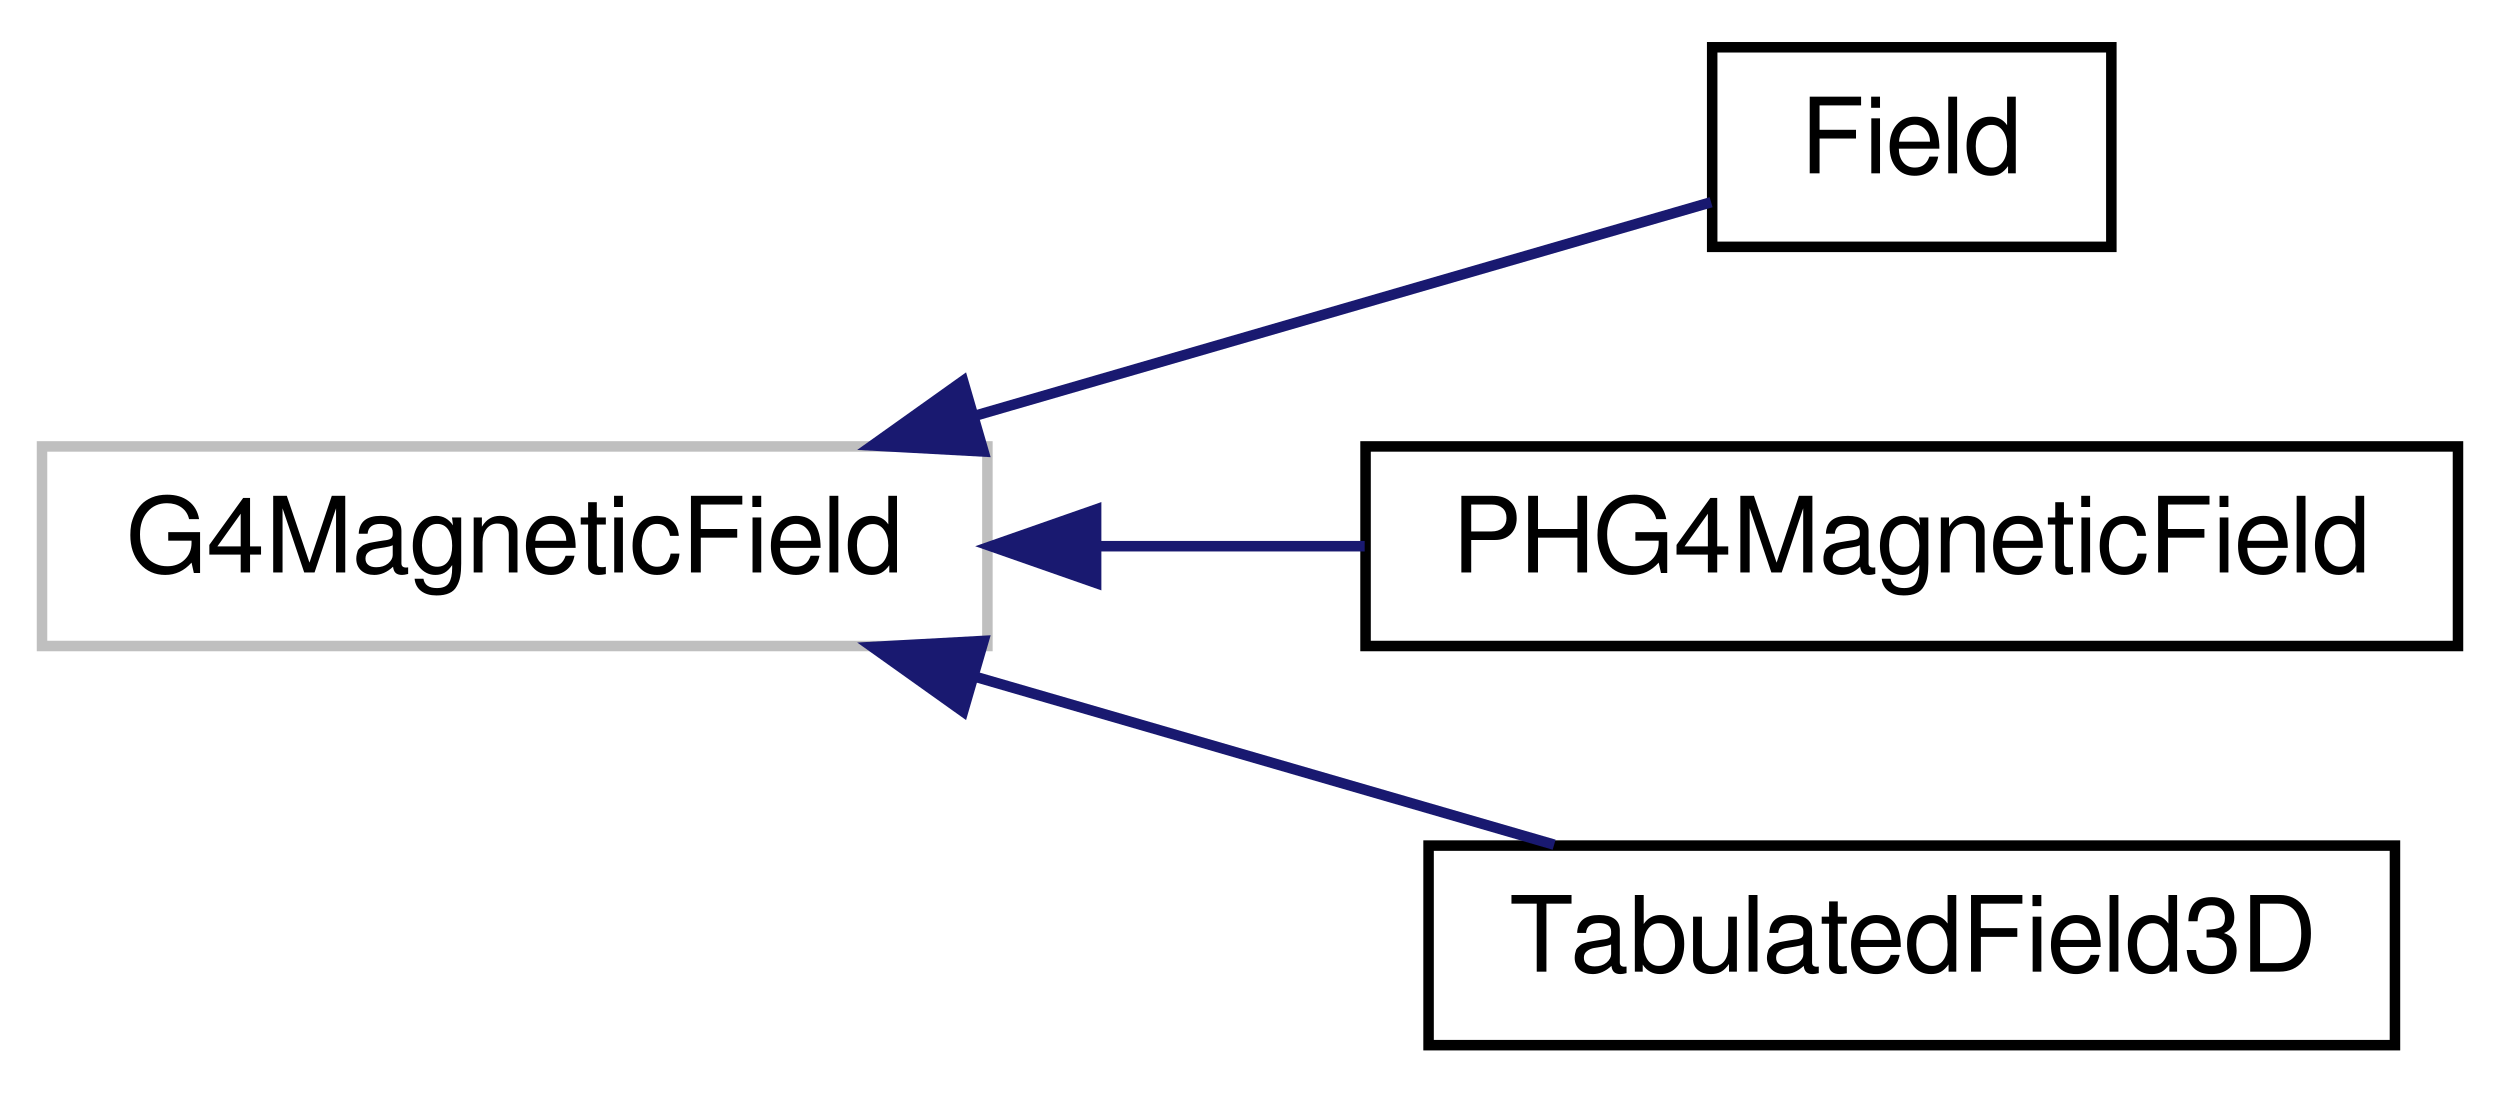
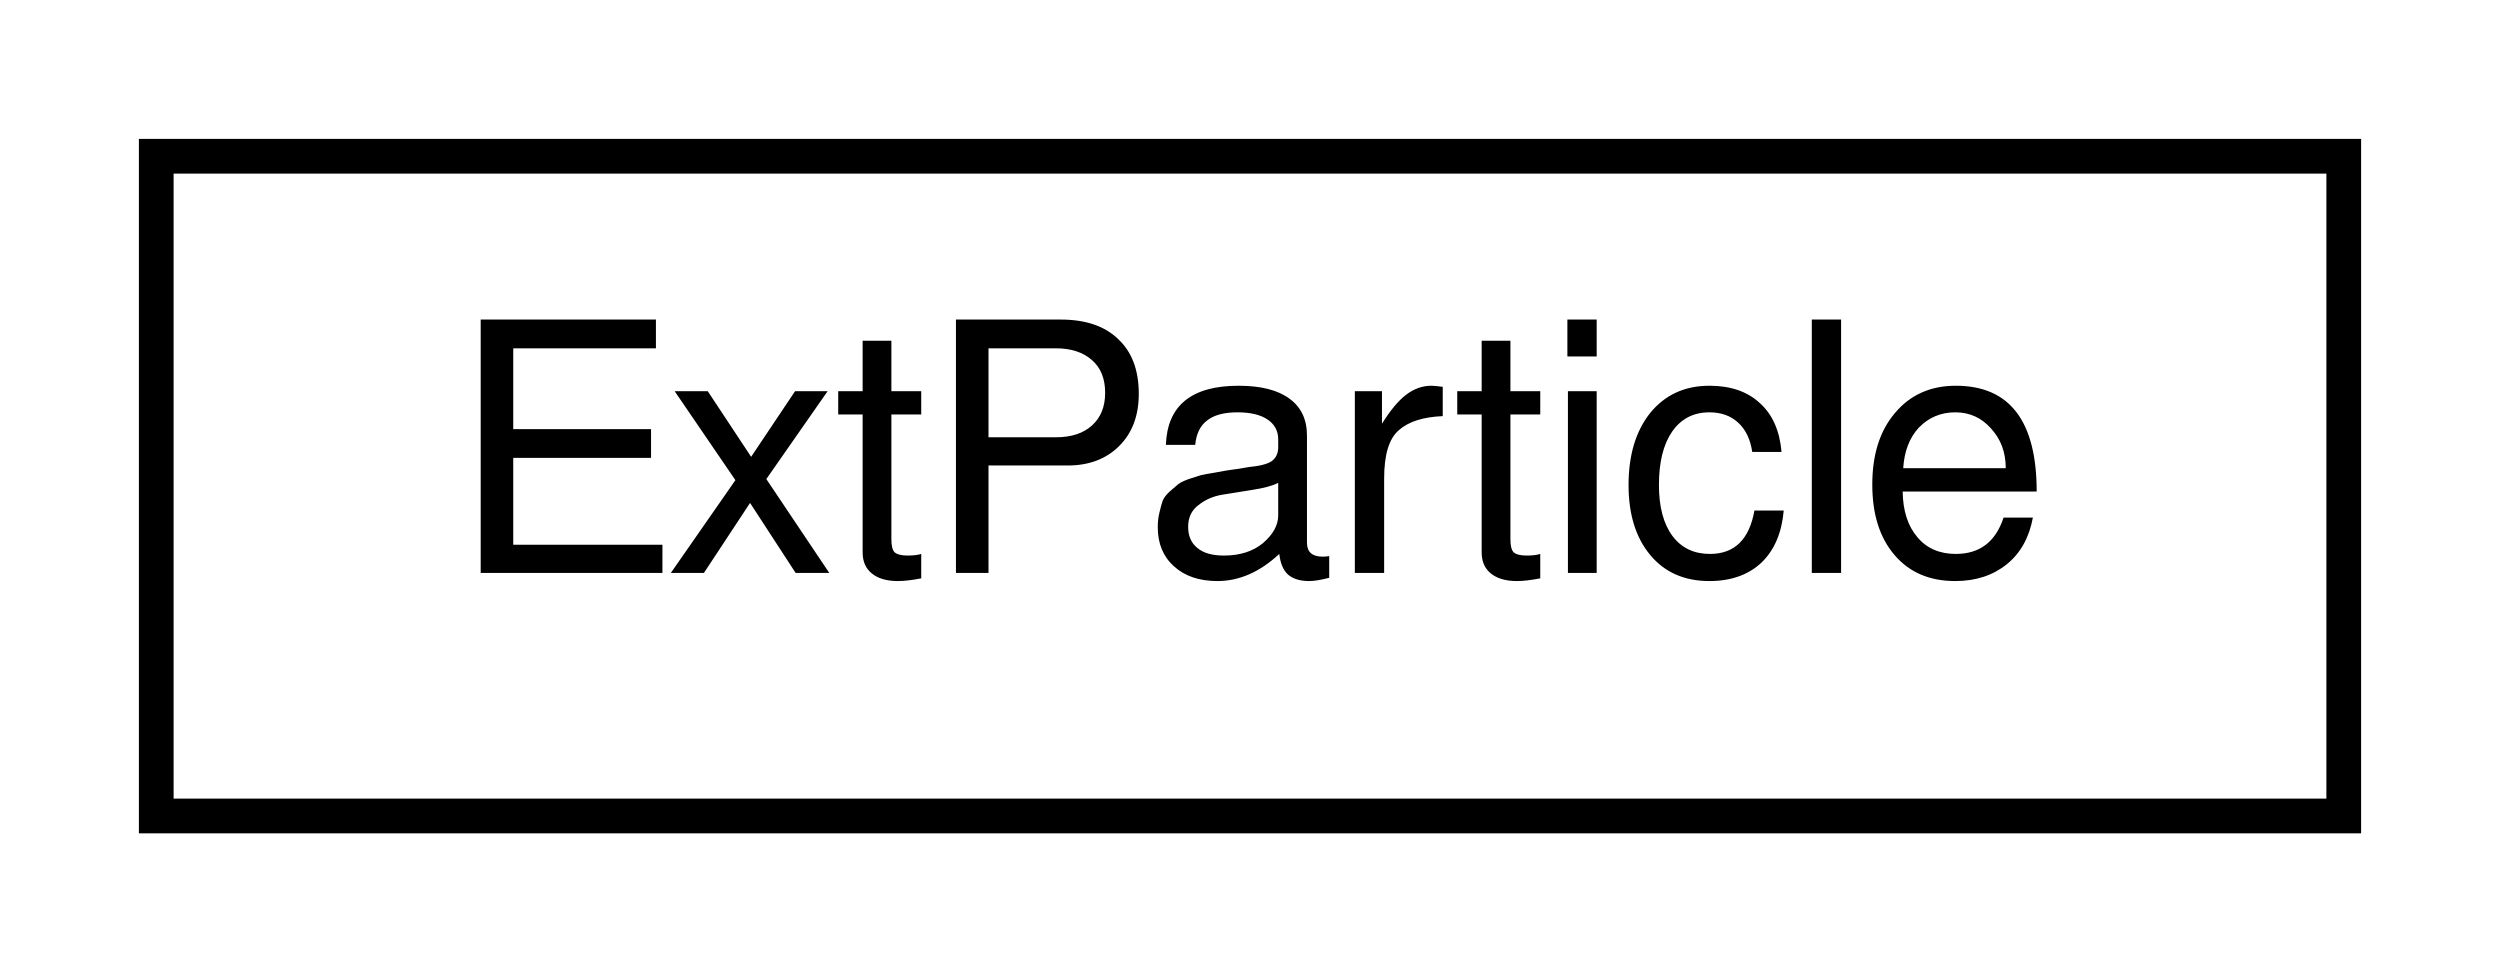
- <svg xmlns="http://www.w3.org/2000/svg" xmlns:xlink="http://www.w3.org/1999/xlink" width="238pt" height="104pt" viewBox="0.00 0.00 238.00 104.00">
-   <g id="graph0" class="graph" transform="scale(1 1) rotate(0) translate(4 100)">
+ <svg xmlns="http://www.w3.org/2000/svg" xmlns:xlink="http://www.w3.org/1999/xlink" width="72pt" height="28pt" viewBox="0.00 0.00 72.00 28.00">
+   <g id="graph0" class="graph" transform="scale(1 1) rotate(0) translate(4 24)">
    <g id="node1" class="node">
-       <polygon fill="none" stroke="#bfbfbf" points="0,-38.5 0,-57.5 90,-57.5 90,-38.5 0,-38.5" />
-       <text text-anchor="middle" x="45" y="-45.5" font-family="FreeSans" font-size="10.00">G4MagneticField</text>
-     </g>
-     <g id="node2" class="node">
-       <g id="a_node2">
-         <a xlink:href="d7/d24/classField.html" target="_top" xlink:title="Field">
-           <polygon fill="none" stroke="black" points="159,-76.5 159,-95.5 197,-95.5 197,-76.5 159,-76.5" />
-           <text text-anchor="middle" x="178" y="-83.5" font-family="FreeSans" font-size="10.00">Field</text>
+       <g id="a_node1">
+         <a xlink:href="da/d0f/classExtParticle.html" target="_top" xlink:title="ExtParticle">
+           <polygon fill="none" stroke="black" points="0.5,-0.5 0.5,-19.5 63.5,-19.5 63.5,-0.5 0.5,-0.5" />
+           <text text-anchor="middle" x="32" y="-7.5" font-family="FreeSans" font-size="10.00">ExtParticle</text>
        </a>
      </g>
    </g>
-     <g id="edge1" class="edge">
-       <path fill="none" stroke="midnightblue" d="M88.913,-60.448C112.655,-67.335 140.909,-75.531 158.897,-80.749" />
-       <polygon fill="midnightblue" stroke="midnightblue" points="89.636,-57.014 79.057,-57.589 87.686,-63.736 89.636,-57.014" />
-     </g>
-     <g id="node3" class="node">
-       <g id="a_node3">
-         <a xlink:href="d3/d4e/classPHG4MagneticField.html" target="_top" xlink:title="PHG4MagneticField interfaces with Geant4. ">
-           <polygon fill="none" stroke="black" points="126,-38.5 126,-57.5 230,-57.5 230,-38.5 126,-38.5" />
-           <text text-anchor="middle" x="178" y="-45.5" font-family="FreeSans" font-size="10.00">PHG4MagneticField</text>
-         </a>
-       </g>
-     </g>
-     <g id="edge2" class="edge">
-       <path fill="none" stroke="midnightblue" d="M100.466,-48C108.892,-48 117.57,-48 125.918,-48" />
-       <polygon fill="midnightblue" stroke="midnightblue" points="100.351,-44.5 90.351,-48 100.351,-51.5 100.351,-44.5" />
-     </g>
-     <g id="node4" class="node">
-       <g id="a_node4">
-         <a xlink:href="d6/dd1/classTabulatedField3D.html" target="_top" xlink:title="TabulatedField3D">
-           <polygon fill="none" stroke="black" points="132,-0.5 132,-19.5 224,-19.5 224,-0.5 132,-0.5" />
-           <text text-anchor="middle" x="178" y="-7.5" font-family="FreeSans" font-size="10.00">TabulatedField3D</text>
-         </a>
-       </g>
-     </g>
-     <g id="edge3" class="edge">
-       <path fill="none" stroke="midnightblue" d="M88.715,-35.609C106.655,-30.405 127.2,-24.446 143.954,-19.586" />
-       <polygon fill="midnightblue" stroke="midnightblue" points="87.686,-32.264 79.057,-38.411 89.636,-38.986 87.686,-32.264" />
-     </g>
  </g>
</svg>
